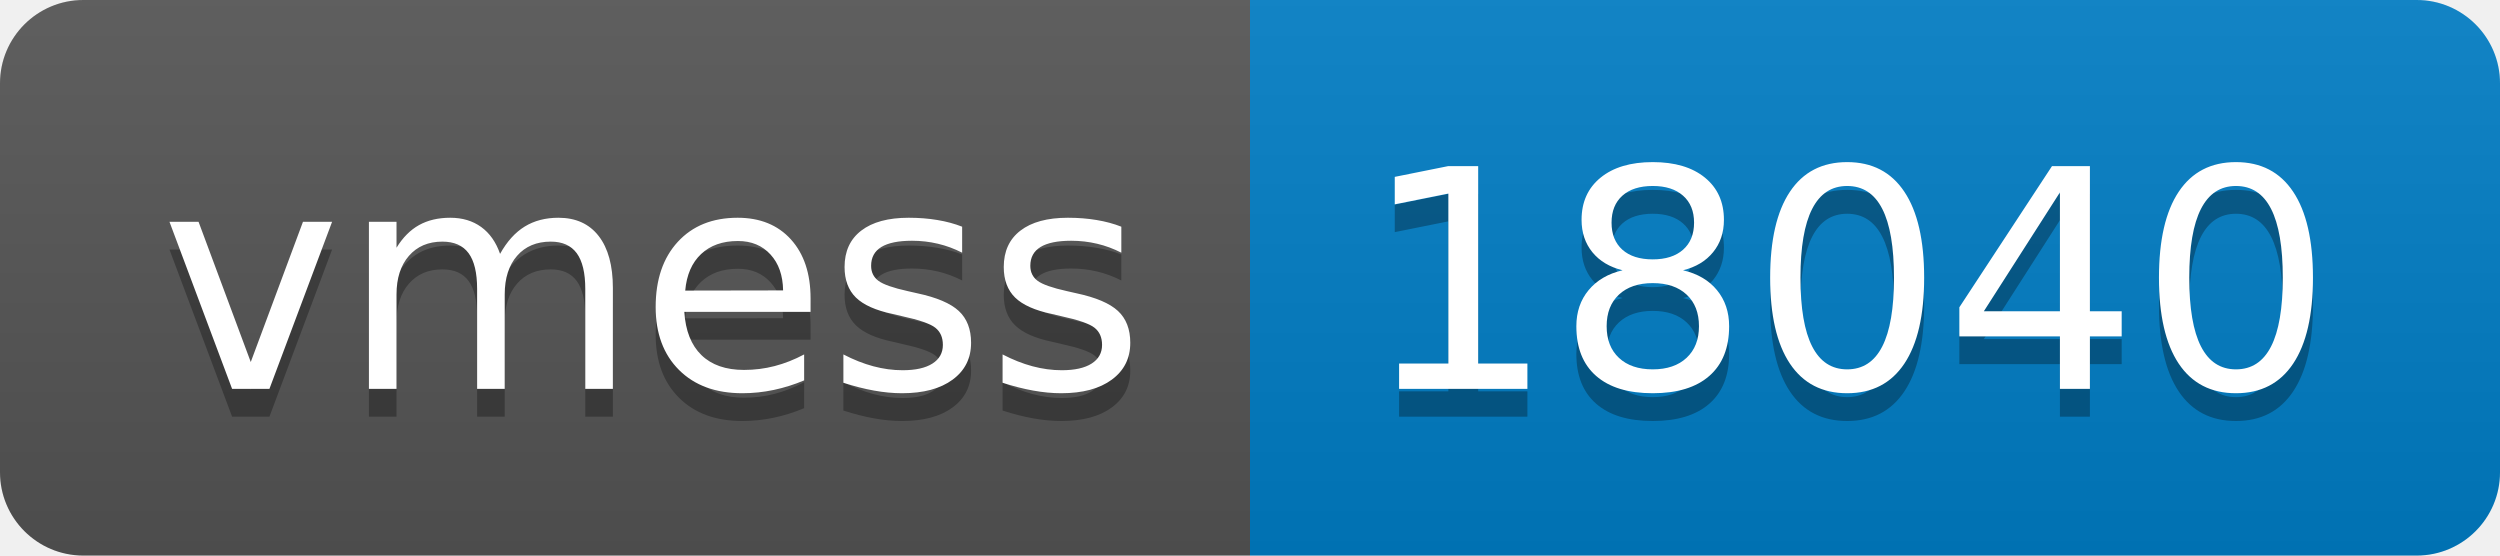
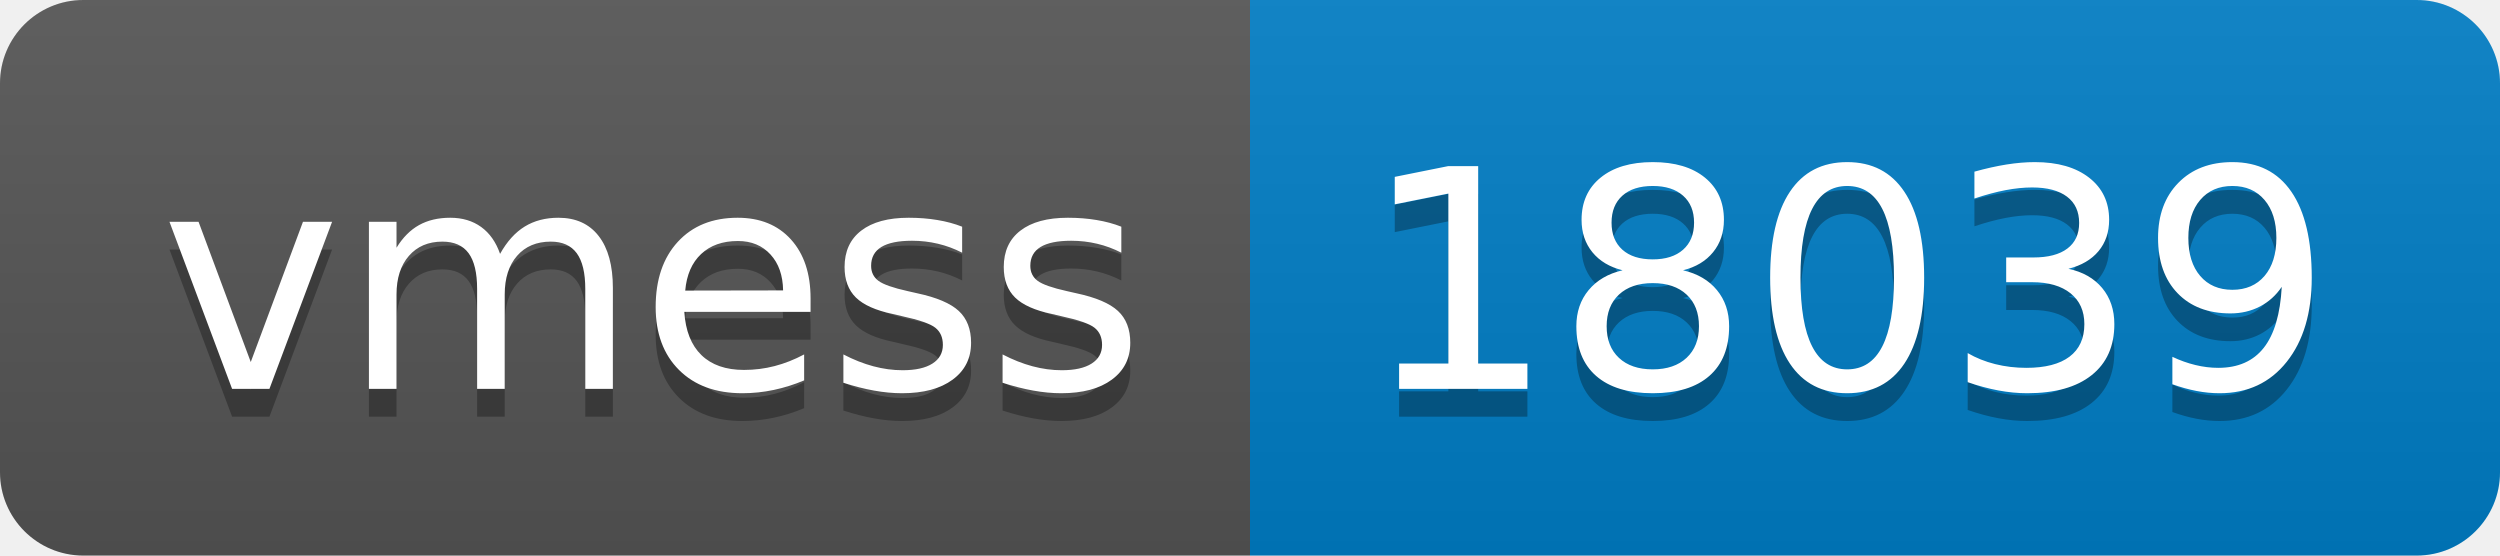
- <svg xmlns="http://www.w3.org/2000/svg" width="90" height="20" role="img" aria-label="vmess: 18040">
+ <svg xmlns="http://www.w3.org/2000/svg" width="90" height="20" role="img" aria-label="vmess: 18039">
  <linearGradient id="s" x2="0" y2="100%">
    <stop offset="0" stop-color="#bbb" stop-opacity=".1" />
    <stop offset="1" stop-opacity=".1" />
  </linearGradient>
  <clipPath id="r">
    <rect width="90" height="20" rx="3" fill="#fff" />
  </clipPath>
  <g clip-path="url(#r)">
    <rect width="45" height="20" fill="#555" />
    <rect x="45" width="45" height="20" fill="#007ec6" />
    <rect width="90" height="20" fill="url(#s)" />
  </g>
  <g fill="#fff" text-anchor="middle" font-family="Verdana,Geneva,DejaVu Sans,sans-serif" text-rendering="geometricPrecision" font-size="110">
    <text aria-hidden="true" x="235" y="150" fill="#010101" fill-opacity=".3" transform="scale(.1)" textLength="350">vmess</text>
    <text x="235" y="140" transform="scale(.1)" fill="#fff" textLength="350">vmess</text>
-     <text aria-hidden="true" x="665" y="150" fill="#010101" fill-opacity=".3" transform="scale(.1)" textLength="350">18040</text>
-     <text x="665" y="140" transform="scale(.1)" fill="#fff" textLength="350">18040</text>
+     <text aria-hidden="true" x="665" y="150" fill="#010101" fill-opacity=".3" transform="scale(.1)" textLength="350">18039</text>
+     <text x="665" y="140" transform="scale(.1)" fill="#fff" textLength="350">18039</text>
  </g>
</svg>
